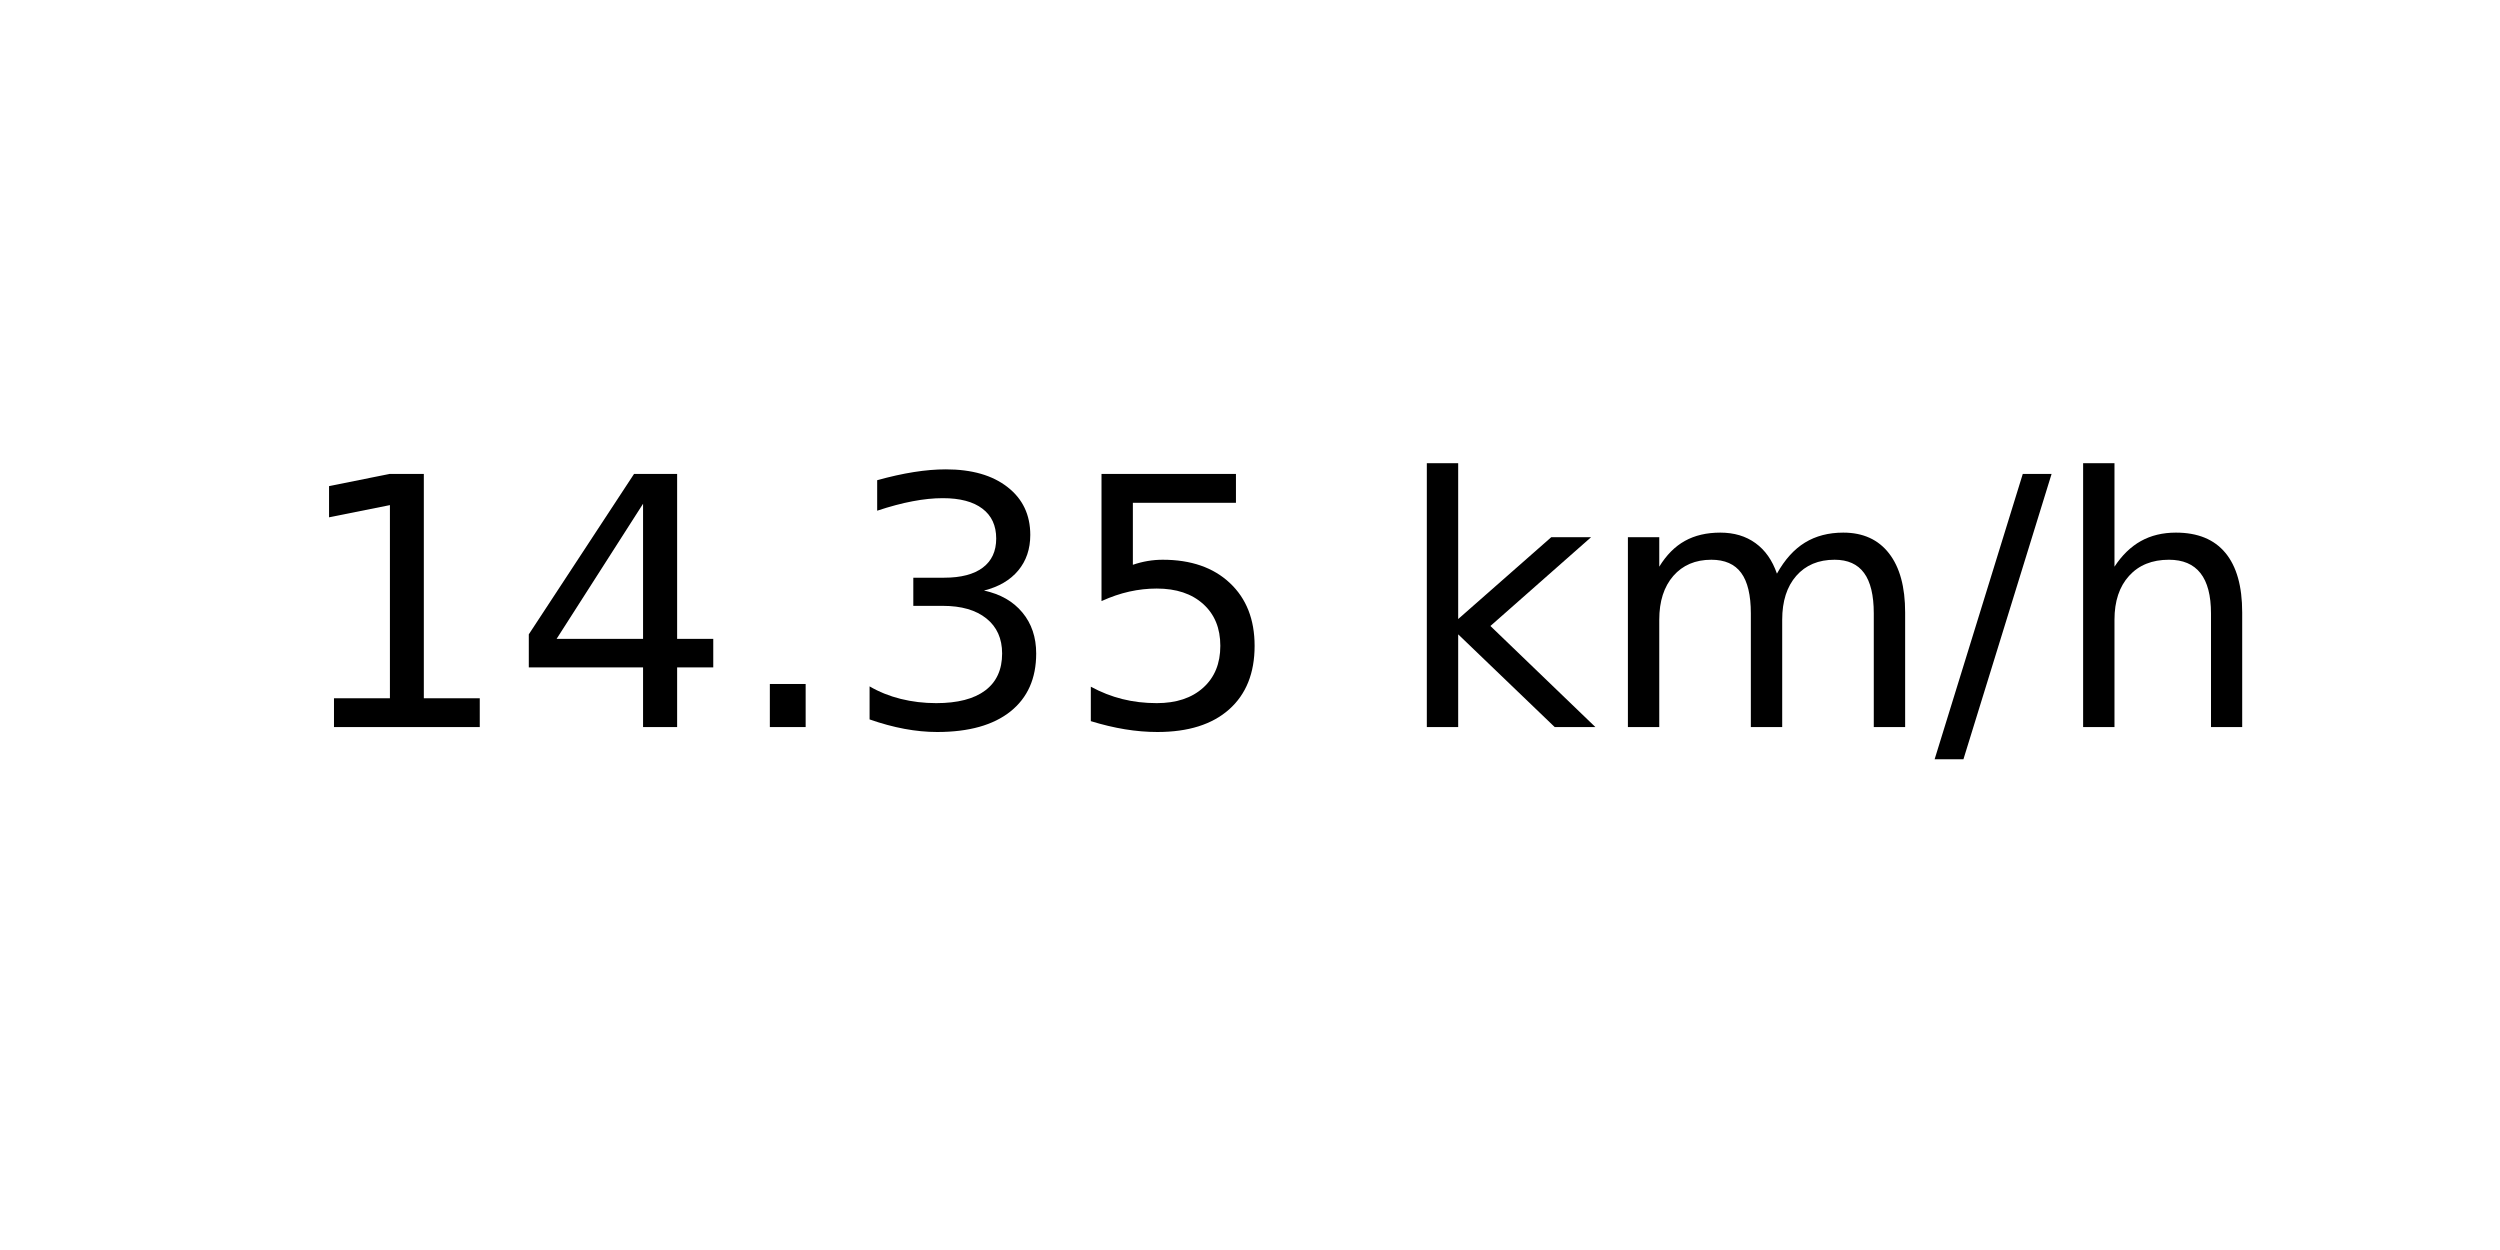
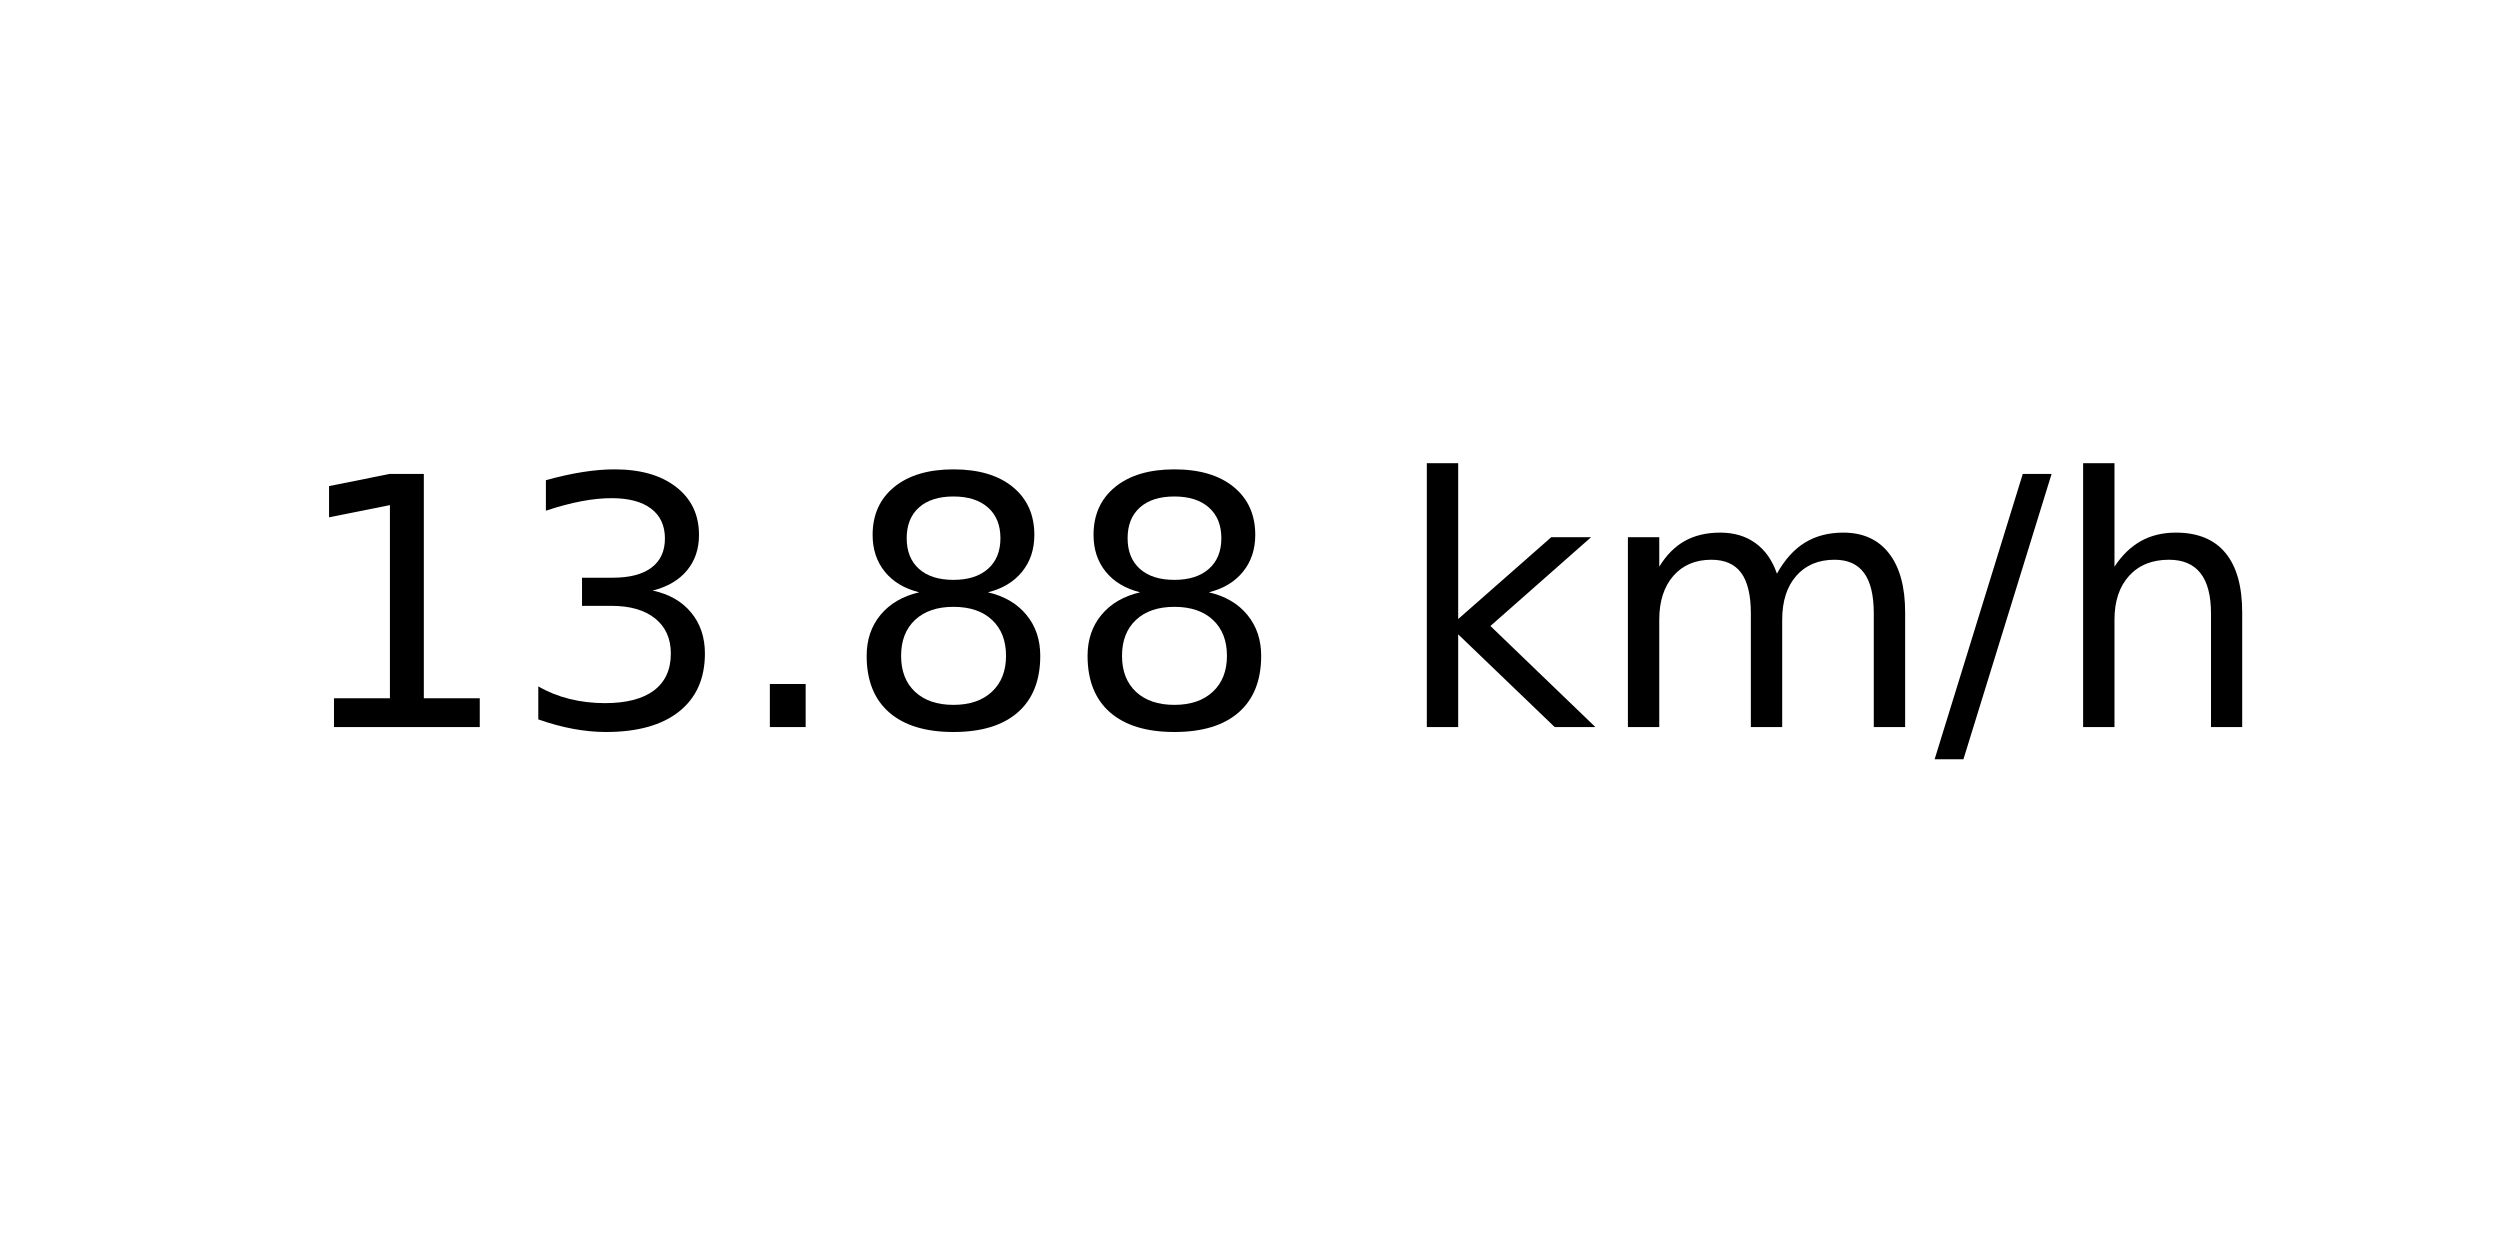
<svg xmlns="http://www.w3.org/2000/svg" xmlns:xlink="http://www.w3.org/1999/xlink" width="72pt" height="36pt" viewBox="0 0 72 36" version="1.1">
  <defs>
    <style type="text/css">*{stroke-linejoin: round; stroke-linecap: butt}</style>
  </defs>
  <g id="figure_1">
    <g id="axes_1">
      <g id="text_1">
        <g transform="translate(8.378125 20.93937) scale(0.1 -0.1)">
          <defs>
            <path id="DejaVuSans-31" d="M 794 531  L 1825 531  L 1825 4091  L 703 3866  L 703 4441  L 1819 4666  L 2450 4666  L 2450 531  L 3481 531  L 3481 0  L 794 0  L 794 531  z " transform="scale(0.015625)" />
-             <path id="DejaVuSans-34" d="M 2419 4116  L 825 1625  L 2419 1625  L 2419 4116  z M 2253 4666  L 3047 4666  L 3047 1625  L 3713 1625  L 3713 1100  L 3047 1100  L 3047 0  L 2419 0  L 2419 1100  L 313 1100  L 313 1709  L 2253 4666  z " transform="scale(0.015625)" />
+             <path id="DejaVuSans-33" d="M 2597 2516  Q 3050 2419 3304 2112  Q 3559 1806 3559 1356  Q 3559 666 3084 287  Q 2609 -91 1734 -91  Q 1441 -91 1130 -33  Q 819 25 488 141  L 488 750  Q 750 597 1062 519  Q 1375 441 1716 441  Q 2309 441 2620 675  Q 2931 909 2931 1356  Q 2931 1769 2642 2001  Q 2353 2234 1838 2234  L 1294 2234  L 1294 2753  L 1863 2753  Q 2328 2753 2575 2939  Q 2822 3125 2822 3475  Q 2822 3834 2567 4026  Q 2313 4219 1838 4219  Q 1578 4219 1281 4162  Q 984 4106 628 3988  L 628 4550  Q 988 4650 1302 4700  Q 1616 4750 1894 4750  Q 2613 4750 3031 4423  Q 3450 4097 3450 3541  Q 3450 3153 3228 2886  Q 3006 2619 2597 2516  z " transform="scale(0.015625)" />
            <path id="DejaVuSans-2e" d="M 684 794  L 1344 794  L 1344 0  L 684 0  L 684 794  z " transform="scale(0.015625)" />
-             <path id="DejaVuSans-33" d="M 2597 2516  Q 3050 2419 3304 2112  Q 3559 1806 3559 1356  Q 3559 666 3084 287  Q 2609 -91 1734 -91  Q 1441 -91 1130 -33  Q 819 25 488 141  L 488 750  Q 750 597 1062 519  Q 1375 441 1716 441  Q 2309 441 2620 675  Q 2931 909 2931 1356  Q 2931 1769 2642 2001  Q 2353 2234 1838 2234  L 1294 2234  L 1294 2753  L 1863 2753  Q 2328 2753 2575 2939  Q 2822 3125 2822 3475  Q 2822 3834 2567 4026  Q 2313 4219 1838 4219  Q 1578 4219 1281 4162  Q 984 4106 628 3988  L 628 4550  Q 988 4650 1302 4700  Q 1616 4750 1894 4750  Q 2613 4750 3031 4423  Q 3450 4097 3450 3541  Q 3450 3153 3228 2886  Q 3006 2619 2597 2516  z " transform="scale(0.015625)" />
-             <path id="DejaVuSans-35" d="M 691 4666  L 3169 4666  L 3169 4134  L 1269 4134  L 1269 2991  Q 1406 3038 1543 3061  Q 1681 3084 1819 3084  Q 2600 3084 3056 2656  Q 3513 2228 3513 1497  Q 3513 744 3044 326  Q 2575 -91 1722 -91  Q 1428 -91 1123 -41  Q 819 9 494 109  L 494 744  Q 775 591 1075 516  Q 1375 441 1709 441  Q 2250 441 2565 725  Q 2881 1009 2881 1497  Q 2881 1984 2565 2268  Q 2250 2553 1709 2553  Q 1456 2553 1204 2497  Q 953 2441 691 2322  L 691 4666  z " transform="scale(0.015625)" />
+             <path id="DejaVuSans-38" d="M 2034 2216  Q 1584 2216 1326 1975  Q 1069 1734 1069 1313  Q 1069 891 1326 650  Q 1584 409 2034 409  Q 2484 409 2743 651  Q 3003 894 3003 1313  Q 3003 1734 2745 1975  Q 2488 2216 2034 2216  z M 1403 2484  Q 997 2584 770 2862  Q 544 3141 544 3541  Q 544 4100 942 4425  Q 1341 4750 2034 4750  Q 2731 4750 3128 4425  Q 3525 4100 3525 3541  Q 3525 3141 3298 2862  Q 3072 2584 2669 2484  Q 3125 2378 3379 2068  Q 3634 1759 3634 1313  Q 3634 634 3220 271  Q 2806 -91 2034 -91  Q 1263 -91 848 271  Q 434 634 434 1313  Q 434 1759 690 2068  Q 947 2378 1403 2484  z M 1172 3481  Q 1172 3119 1398 2916  Q 1625 2713 2034 2713  Q 2441 2713 2670 2916  Q 2900 3119 2900 3481  Q 2900 3844 2670 4047  Q 2441 4250 2034 4250  Q 1625 4250 1398 4047  Q 1172 3844 1172 3481  z " transform="scale(0.015625)" />
            <path id="DejaVuSans-20" transform="scale(0.015625)" />
            <path id="DejaVuSans-6b" d="M 581 4863  L 1159 4863  L 1159 1991  L 2875 3500  L 3609 3500  L 1753 1863  L 3688 0  L 2938 0  L 1159 1709  L 1159 0  L 581 0  L 581 4863  z " transform="scale(0.015625)" />
            <path id="DejaVuSans-6d" d="M 3328 2828  Q 3544 3216 3844 3400  Q 4144 3584 4550 3584  Q 5097 3584 5394 3201  Q 5691 2819 5691 2113  L 5691 0  L 5113 0  L 5113 2094  Q 5113 2597 4934 2840  Q 4756 3084 4391 3084  Q 3944 3084 3684 2787  Q 3425 2491 3425 1978  L 3425 0  L 2847 0  L 2847 2094  Q 2847 2600 2669 2842  Q 2491 3084 2119 3084  Q 1678 3084 1418 2786  Q 1159 2488 1159 1978  L 1159 0  L 581 0  L 581 3500  L 1159 3500  L 1159 2956  Q 1356 3278 1631 3431  Q 1906 3584 2284 3584  Q 2666 3584 2933 3390  Q 3200 3197 3328 2828  z " transform="scale(0.015625)" />
            <path id="DejaVuSans-2f" d="M 1625 4666  L 2156 4666  L 531 -594  L 0 -594  L 1625 4666  z " transform="scale(0.015625)" />
            <path id="DejaVuSans-68" d="M 3513 2113  L 3513 0  L 2938 0  L 2938 2094  Q 2938 2591 2744 2837  Q 2550 3084 2163 3084  Q 1697 3084 1428 2787  Q 1159 2491 1159 1978  L 1159 0  L 581 0  L 581 4863  L 1159 4863  L 1159 2956  Q 1366 3272 1645 3428  Q 1925 3584 2291 3584  Q 2894 3584 3203 3211  Q 3513 2838 3513 2113  z " transform="scale(0.015625)" />
          </defs>
          <use xlink:href="#DejaVuSans-31" />
-           <use xlink:href="#DejaVuSans-34" x="63.623" />
+           <use xlink:href="#DejaVuSans-33" x="63.623" />
          <use xlink:href="#DejaVuSans-2e" x="127.246" />
-           <use xlink:href="#DejaVuSans-33" x="159.033" />
-           <use xlink:href="#DejaVuSans-35" x="222.656" />
+           <use xlink:href="#DejaVuSans-38" x="159.033" />
+           <use xlink:href="#DejaVuSans-38" x="222.656" />
          <use xlink:href="#DejaVuSans-20" x="286.279" />
          <use xlink:href="#DejaVuSans-6b" x="318.066" />
          <use xlink:href="#DejaVuSans-6d" x="375.977" />
          <use xlink:href="#DejaVuSans-2f" x="473.389" />
          <use xlink:href="#DejaVuSans-68" x="507.08" />
        </g>
      </g>
    </g>
  </g>
</svg>
